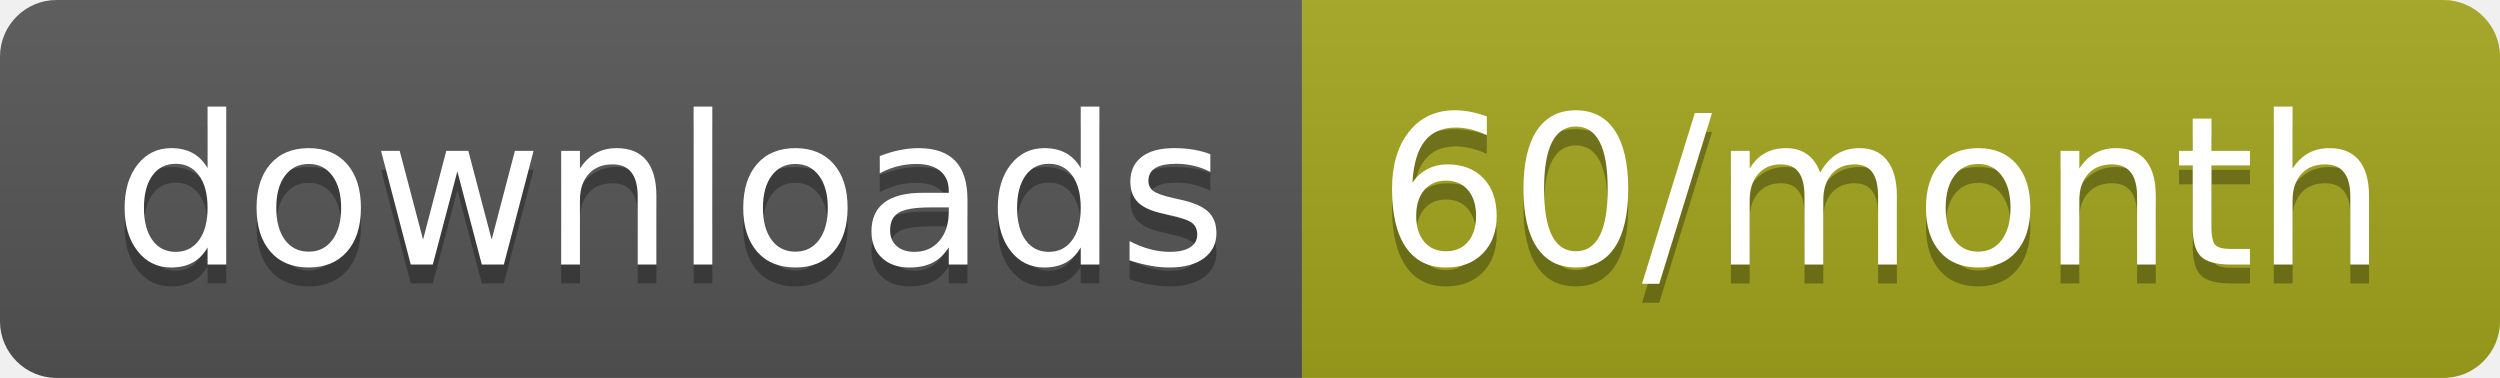
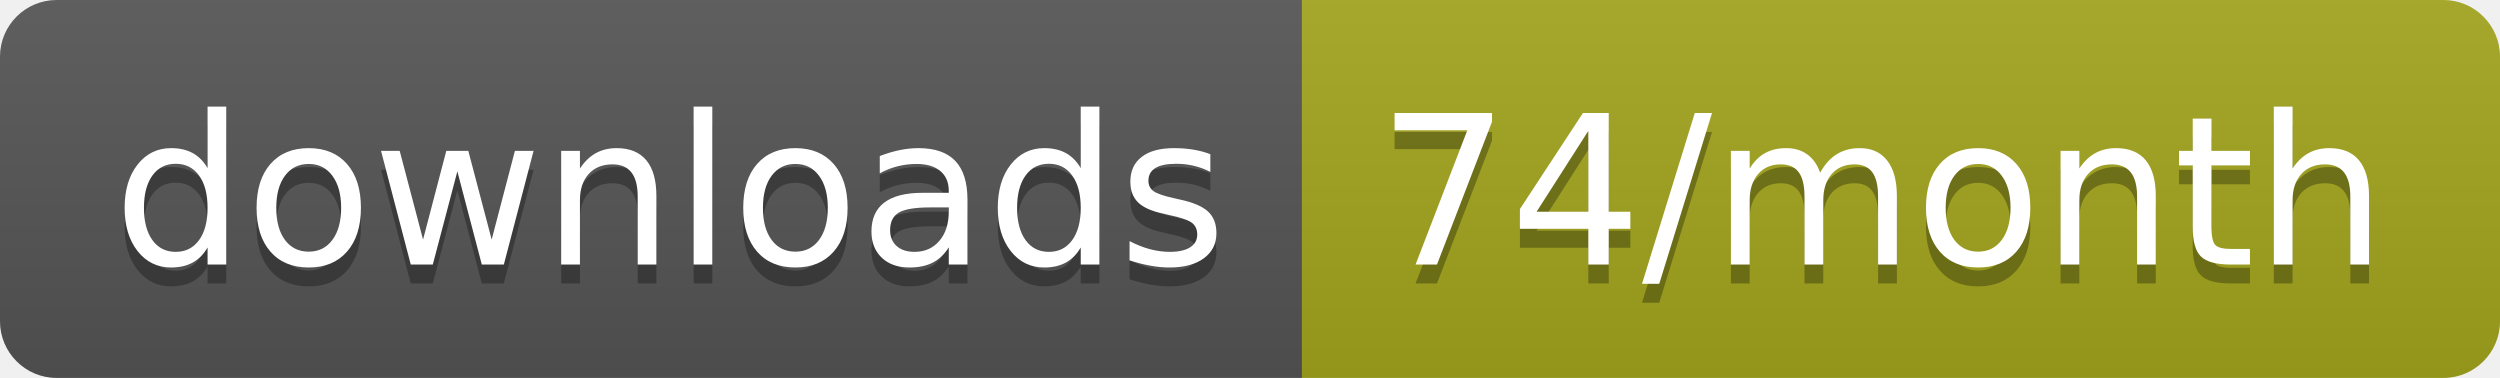
<svg xmlns="http://www.w3.org/2000/svg" width="132.3" height="20">
  <linearGradient id="smooth" x2="0" y2="100%">
    <stop offset="0" stop-color="#bbb" stop-opacity=".1" />
    <stop offset="1" stop-opacity=".1" />
  </linearGradient>
  <clipPath id="round">
    <rect width="132.3" height="20" rx="3" fill="#fff" />
  </clipPath>
  <g clip-path="url(#round)">
    <rect width="68.9" height="20" fill="#555" />
    <rect x="68.9" width="63.4" height="20" fill="#a4a61d" />
    <rect width="132.3" height="20" fill="url(#smooth)" />
  </g>
  <g fill="#fff" text-anchor="middle" font-family="DejaVu Sans,Verdana,Geneva,sans-serif" font-size="110">
    <text x="354.5" y="150" fill="#010101" fill-opacity=".3" transform="scale(0.1)" textLength="589.0" lengthAdjust="spacing">downloads</text>
    <text x="354.5" y="140" transform="scale(0.1)" textLength="589.0" lengthAdjust="spacing">downloads</text>
-     <text x="996" y="150" fill="#010101" fill-opacity=".3" transform="scale(0.1)" textLength="534.0" lengthAdjust="spacing">60/month</text>
-     <text x="996" y="140" transform="scale(0.1)" textLength="534.0" lengthAdjust="spacing">60/month</text>
+     <text x="996" y="150" fill="#010101" fill-opacity=".3" transform="scale(0.1)" textLength="534.0" lengthAdjust="spacing">74/month</text>
+     <text x="996" y="140" transform="scale(0.1)" textLength="534.0" lengthAdjust="spacing">74/month</text>
  </g>
</svg>
